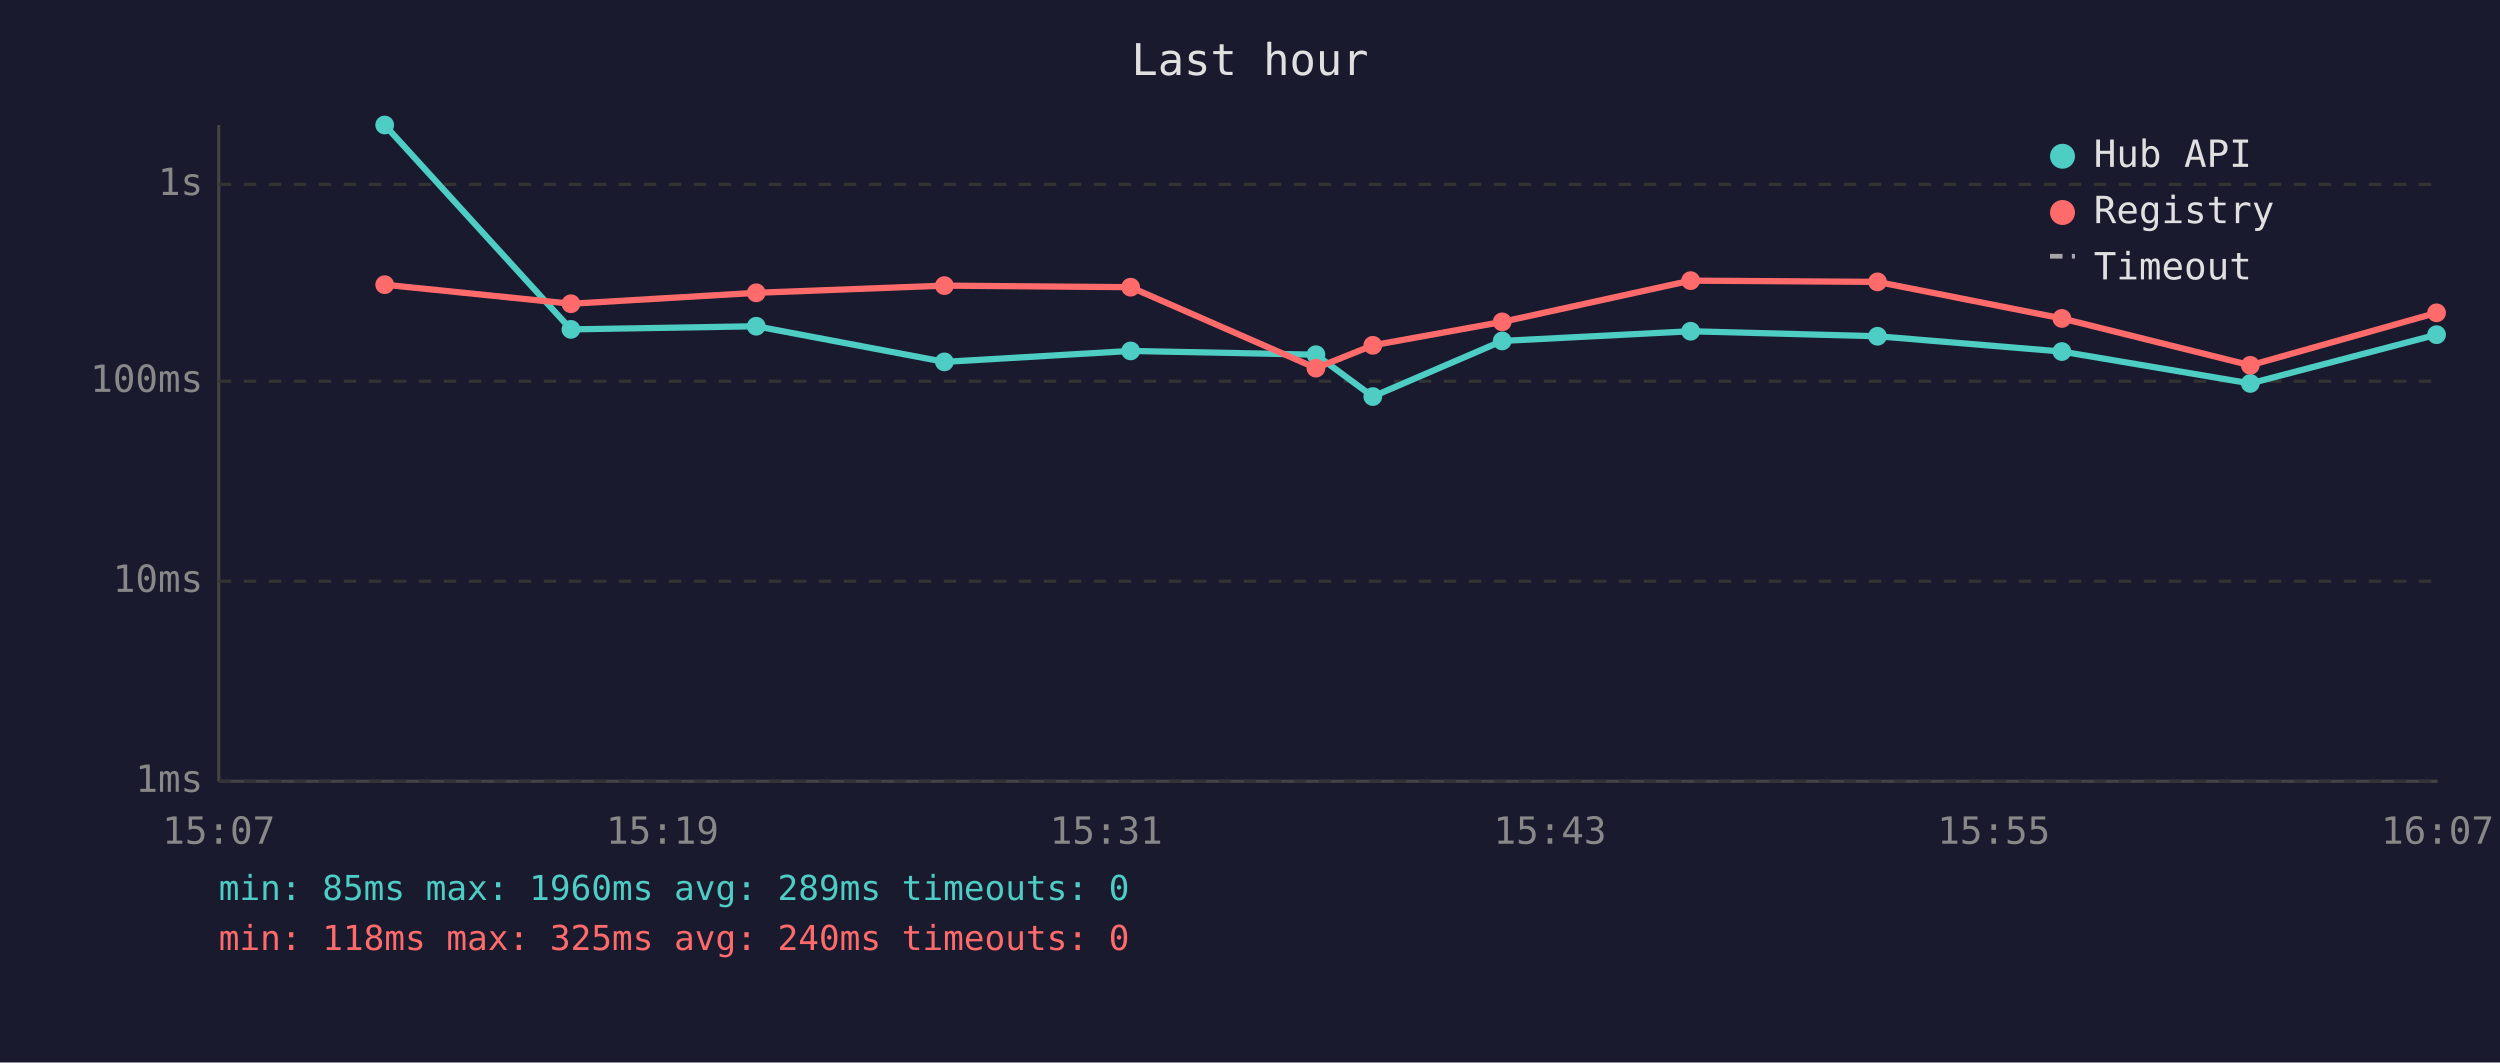
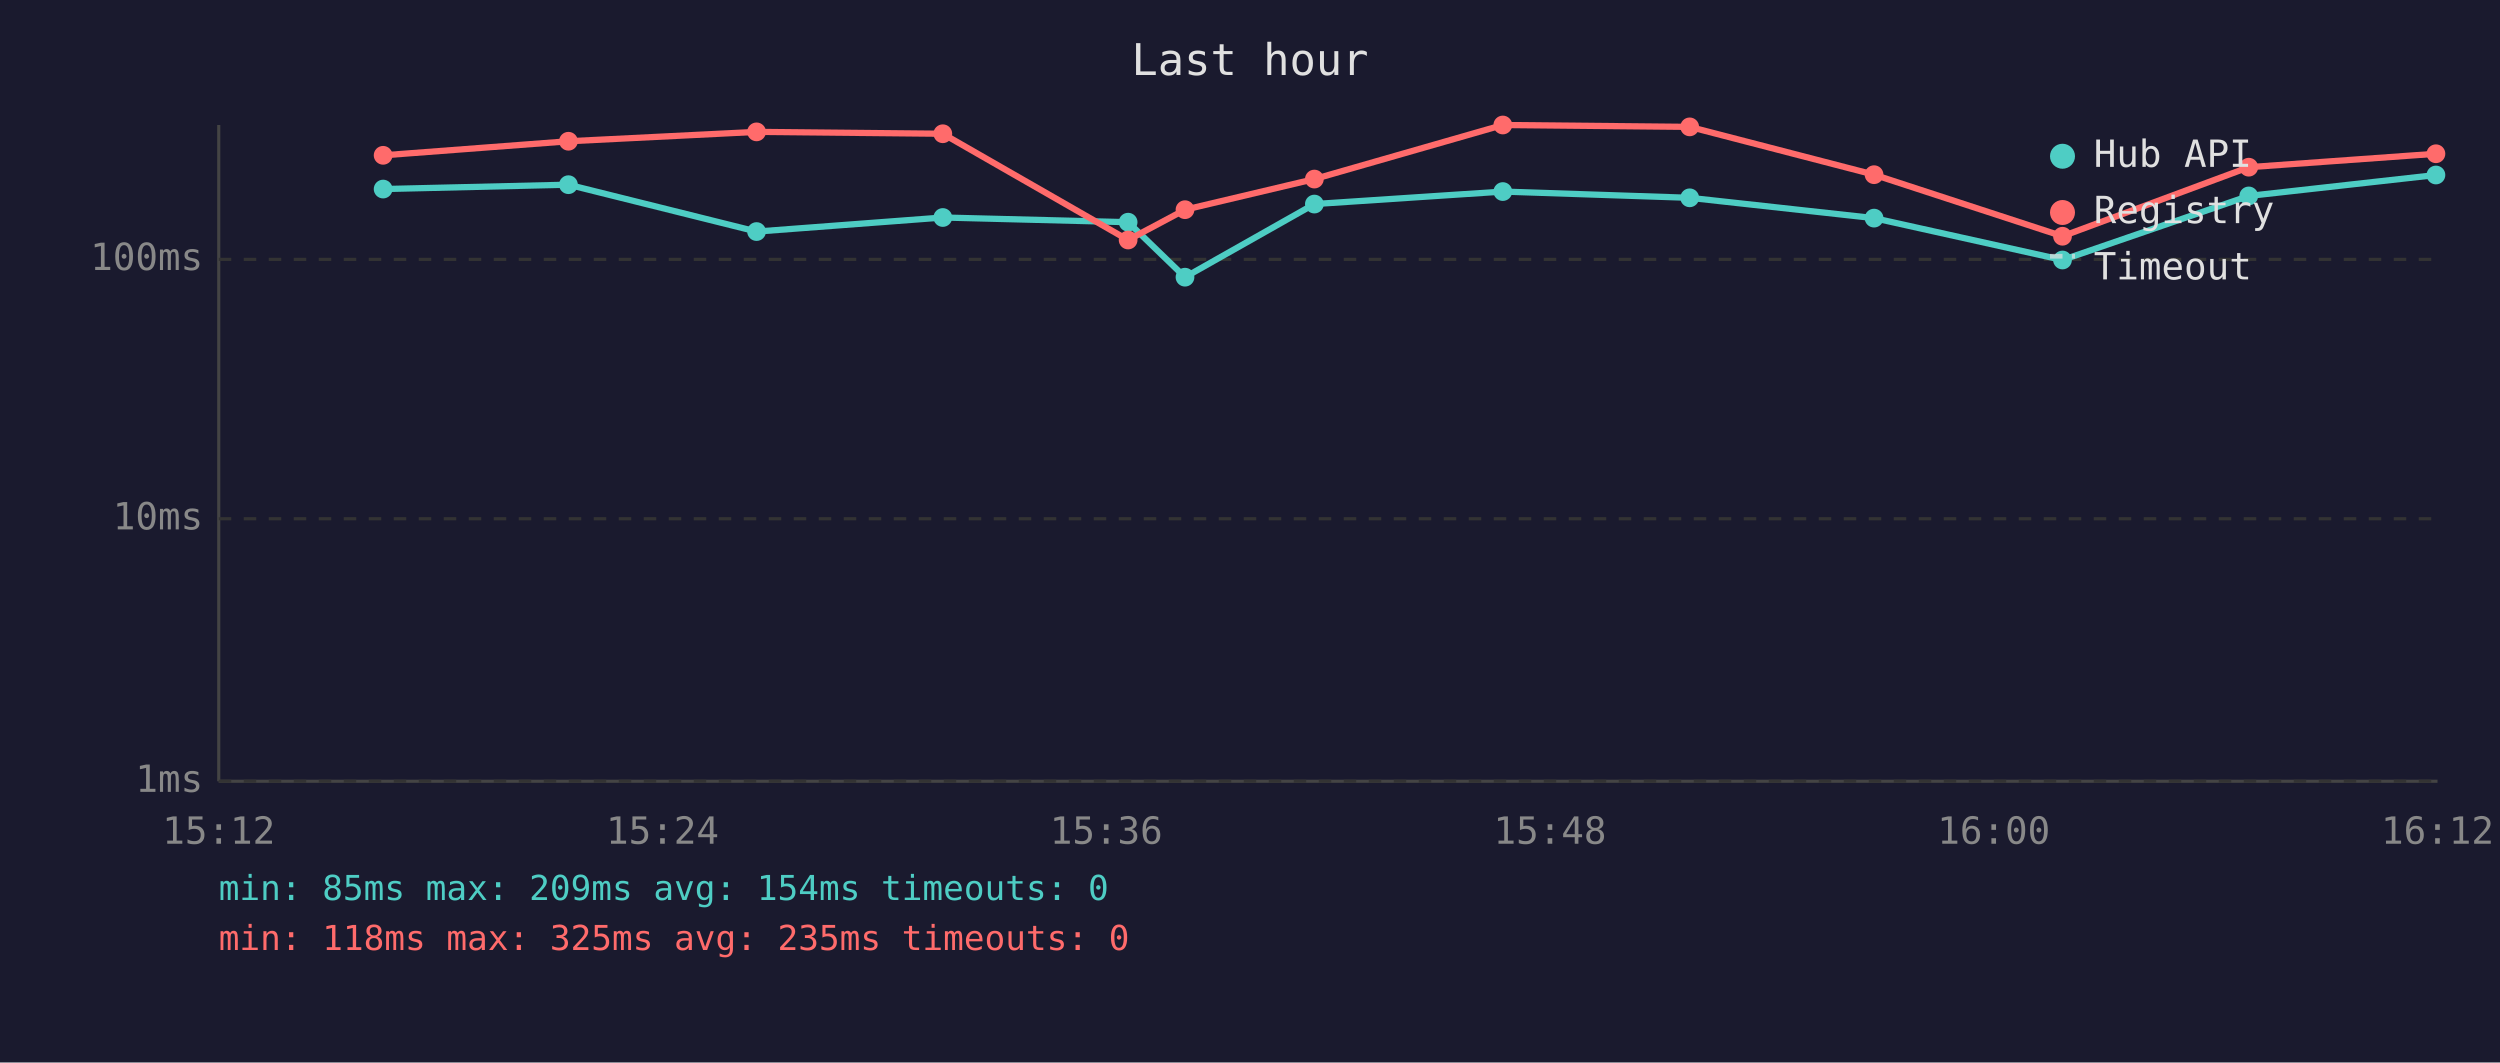
<svg xmlns="http://www.w3.org/2000/svg" viewBox="0 0 800 340" font-family="monospace" font-size="12">
  <rect width="800" height="340" fill="#1a1a2e" />
  <text x="400" y="24" fill="#e0e0e0" font-size="14" text-anchor="middle">Last hour</text>
  <line x1="70" y1="40" x2="70" y2="250" stroke="#444" stroke-width="1" />
  <line x1="70" y1="250" x2="780" y2="250" stroke="#444" stroke-width="1" />
  <line x1="70" y1="250" x2="780" y2="250" stroke="#333" stroke-width="1" stroke-dasharray="4" />
  <text x="65" y="250" fill="#888" text-anchor="end" dominant-baseline="middle">1ms</text>
-   <line x1="70" y1="186" x2="780" y2="186" stroke="#333" stroke-width="1" stroke-dasharray="4" />
-   <text x="65" y="186" fill="#888" text-anchor="end" dominant-baseline="middle">10ms</text>
-   <line x1="70" y1="122" x2="780" y2="122" stroke="#333" stroke-width="1" stroke-dasharray="4" />
-   <text x="65" y="122" fill="#888" text-anchor="end" dominant-baseline="middle">100ms</text>
-   <line x1="70" y1="59" x2="780" y2="59" stroke="#333" stroke-width="1" stroke-dasharray="4" />
-   <text x="65" y="59" fill="#888" text-anchor="end" dominant-baseline="middle">1s</text>
-   <text x="70" y="270" fill="#888" text-anchor="middle">15:07</text>
-   <text x="212" y="270" fill="#888" text-anchor="middle">15:19</text>
-   <text x="354" y="270" fill="#888" text-anchor="middle">15:31</text>
-   <text x="496" y="270" fill="#888" text-anchor="middle">15:43</text>
-   <text x="638" y="270" fill="#888" text-anchor="middle">15:55</text>
-   <text x="780" y="270" fill="#888" text-anchor="middle">16:07</text>
-   <polyline points="123.1,40.0 182.7,105.4 242.0,104.4 302.2,115.8 361.8,112.3 421.1,113.5 439.3,126.9 480.7,109.1 541.0,106.0 600.8,107.6 659.8,112.5 720.1,122.7 779.7,107.1" fill="none" stroke="#4ecdc4" stroke-width="2" opacity="1" />
-   <circle cx="123.1" cy="40.0" r="3" fill="#4ecdc4" />
-   <circle cx="182.7" cy="105.4" r="3" fill="#4ecdc4" />
-   <circle cx="242.0" cy="104.4" r="3" fill="#4ecdc4" />
-   <circle cx="302.2" cy="115.8" r="3" fill="#4ecdc4" />
-   <circle cx="361.8" cy="112.3" r="3" fill="#4ecdc4" />
-   <circle cx="421.1" cy="113.5" r="3" fill="#4ecdc4" />
-   <circle cx="439.3" cy="126.9" r="3" fill="#4ecdc4" />
-   <circle cx="480.7" cy="109.1" r="3" fill="#4ecdc4" />
-   <circle cx="541.0" cy="106.0" r="3" fill="#4ecdc4" />
-   <circle cx="600.8" cy="107.6" r="3" fill="#4ecdc4" />
-   <circle cx="659.8" cy="112.5" r="3" fill="#4ecdc4" />
-   <circle cx="720.1" cy="122.7" r="3" fill="#4ecdc4" />
-   <circle cx="779.7" cy="107.1" r="3" fill="#4ecdc4" />
-   <polyline points="123.1,91.1 182.7,97.2 242.0,93.7 302.2,91.4 361.8,91.9 421.1,117.8 439.3,110.5 480.7,103.0 541.0,89.8 600.8,90.2 659.8,101.9 720.1,116.9 779.7,100.1" fill="none" stroke="#ff6b6b" stroke-width="2" opacity="1" />
-   <circle cx="123.1" cy="91.1" r="3" fill="#ff6b6b" />
-   <circle cx="182.7" cy="97.2" r="3" fill="#ff6b6b" />
-   <circle cx="242.0" cy="93.7" r="3" fill="#ff6b6b" />
-   <circle cx="302.2" cy="91.4" r="3" fill="#ff6b6b" />
-   <circle cx="361.8" cy="91.9" r="3" fill="#ff6b6b" />
-   <circle cx="421.1" cy="117.8" r="3" fill="#ff6b6b" />
-   <circle cx="439.3" cy="110.5" r="3" fill="#ff6b6b" />
-   <circle cx="480.7" cy="103.0" r="3" fill="#ff6b6b" />
-   <circle cx="541.0" cy="89.8" r="3" fill="#ff6b6b" />
-   <circle cx="600.8" cy="90.2" r="3" fill="#ff6b6b" />
-   <circle cx="659.8" cy="101.9" r="3" fill="#ff6b6b" />
-   <circle cx="720.1" cy="116.9" r="3" fill="#ff6b6b" />
-   <circle cx="779.7" cy="100.1" r="3" fill="#ff6b6b" />
+   <line x1="70" y1="166" x2="780" y2="166" stroke="#333" stroke-width="1" stroke-dasharray="4" />
+   <text x="65" y="166" fill="#888" text-anchor="end" dominant-baseline="middle">10ms</text>
+   <line x1="70" y1="83" x2="780" y2="83" stroke="#333" stroke-width="1" stroke-dasharray="4" />
+   <text x="65" y="83" fill="#888" text-anchor="end" dominant-baseline="middle">100ms</text>
+   <text x="70" y="270" fill="#888" text-anchor="middle">15:12</text>
+   <text x="212" y="270" fill="#888" text-anchor="middle">15:24</text>
+   <text x="354" y="270" fill="#888" text-anchor="middle">15:36</text>
+   <text x="496" y="270" fill="#888" text-anchor="middle">15:48</text>
+   <text x="638" y="270" fill="#888" text-anchor="middle">16:00</text>
+   <text x="780" y="270" fill="#888" text-anchor="middle">16:12</text>
+   <polyline points="122.6,60.5 181.9,59.1 242.1,74.1 301.7,69.6 361.0,71.1 379.2,88.7 420.6,65.3 480.9,61.3 540.7,63.3 599.7,69.8 660.0,83.2 719.6,62.7 779.5,56.0" fill="none" stroke="#4ecdc4" stroke-width="2" opacity="1" />
+   <circle cx="122.6" cy="60.5" r="3" fill="#4ecdc4" />
+   <circle cx="181.9" cy="59.1" r="3" fill="#4ecdc4" />
+   <circle cx="242.1" cy="74.1" r="3" fill="#4ecdc4" />
+   <circle cx="301.7" cy="69.6" r="3" fill="#4ecdc4" />
+   <circle cx="361.0" cy="71.1" r="3" fill="#4ecdc4" />
+   <circle cx="379.2" cy="88.7" r="3" fill="#4ecdc4" />
+   <circle cx="420.6" cy="65.3" r="3" fill="#4ecdc4" />
+   <circle cx="480.9" cy="61.3" r="3" fill="#4ecdc4" />
+   <circle cx="540.7" cy="63.3" r="3" fill="#4ecdc4" />
+   <circle cx="599.7" cy="69.8" r="3" fill="#4ecdc4" />
+   <circle cx="660.0" cy="83.2" r="3" fill="#4ecdc4" />
+   <circle cx="719.6" cy="62.7" r="3" fill="#4ecdc4" />
+   <circle cx="779.5" cy="56.0" r="3" fill="#4ecdc4" />
+   <polyline points="122.6,49.7 181.9,45.2 242.1,42.2 301.7,42.8 361.0,76.8 379.2,67.1 420.6,57.3 480.9,40.0 540.7,40.6 599.7,55.9 660.0,75.6 719.6,53.5 779.5,49.2" fill="none" stroke="#ff6b6b" stroke-width="2" opacity="1" />
+   <circle cx="122.6" cy="49.7" r="3" fill="#ff6b6b" />
+   <circle cx="181.9" cy="45.2" r="3" fill="#ff6b6b" />
+   <circle cx="242.1" cy="42.2" r="3" fill="#ff6b6b" />
+   <circle cx="301.7" cy="42.8" r="3" fill="#ff6b6b" />
+   <circle cx="361.0" cy="76.8" r="3" fill="#ff6b6b" />
+   <circle cx="379.2" cy="67.1" r="3" fill="#ff6b6b" />
+   <circle cx="420.6" cy="57.3" r="3" fill="#ff6b6b" />
+   <circle cx="480.9" cy="40.0" r="3" fill="#ff6b6b" />
+   <circle cx="540.7" cy="40.6" r="3" fill="#ff6b6b" />
+   <circle cx="599.7" cy="55.9" r="3" fill="#ff6b6b" />
+   <circle cx="660.0" cy="75.6" r="3" fill="#ff6b6b" />
+   <circle cx="719.6" cy="53.5" r="3" fill="#ff6b6b" />
+   <circle cx="779.5" cy="49.2" r="3" fill="#ff6b6b" />
  <circle cx="660" cy="50" r="4" fill="#4ecdc4" />
  <text x="670" y="50" fill="#e0e0e0" dominant-baseline="middle">Hub API</text>
  <circle cx="660" cy="68" r="4" fill="#ff6b6b" />
  <text x="670" y="68" fill="#e0e0e0" dominant-baseline="middle">Registry</text>
  <line x1="656" y1="82" x2="664" y2="82" stroke="#e0e0e0" stroke-width="1.5" stroke-dasharray="4,3" opacity="0.7" />
  <text x="670" y="86" fill="#e0e0e0" dominant-baseline="middle">Timeout</text>
-   <text x="70" y="288" fill="#4ecdc4" font-size="11">min: 85ms  max: 1960ms  avg: 289ms  timeouts: 0</text>
-   <text x="70" y="304" fill="#ff6b6b" font-size="11">min: 118ms  max: 325ms  avg: 240ms  timeouts: 0</text>
+   <text x="70" y="288" fill="#4ecdc4" font-size="11">min: 85ms  max: 209ms  avg: 154ms  timeouts: 0</text>
+   <text x="70" y="304" fill="#ff6b6b" font-size="11">min: 118ms  max: 325ms  avg: 235ms  timeouts: 0</text>
</svg>
